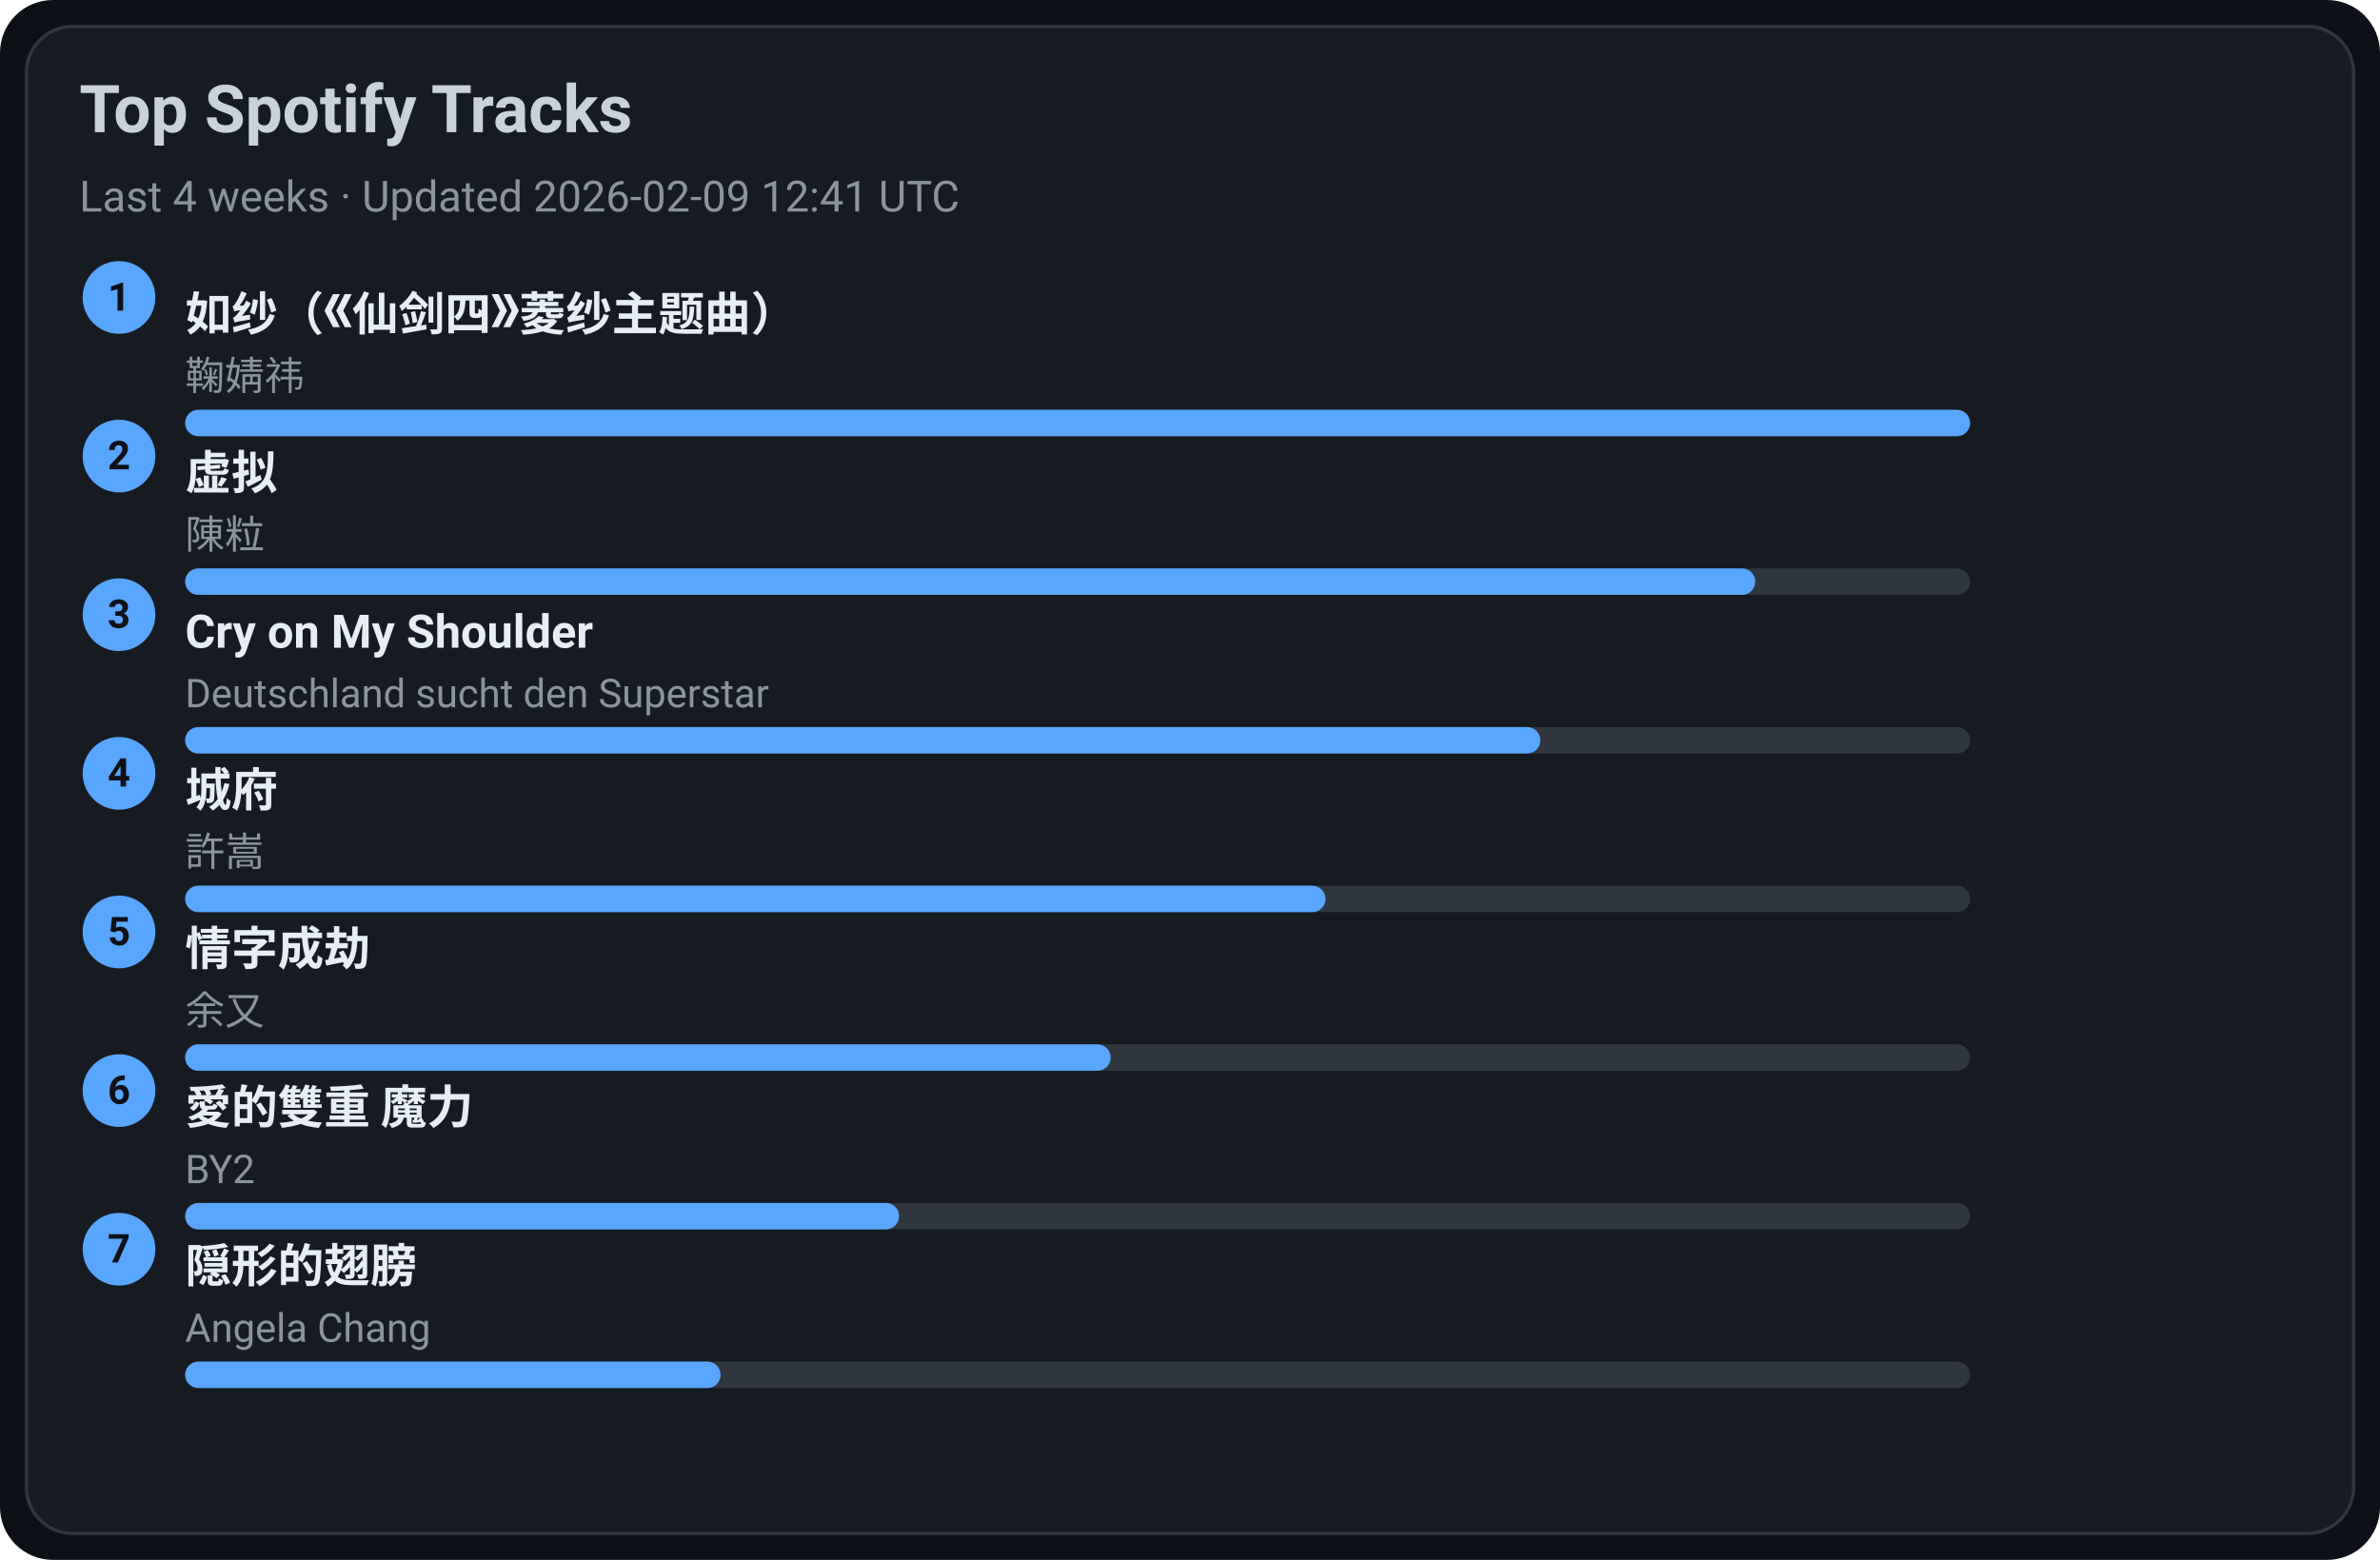
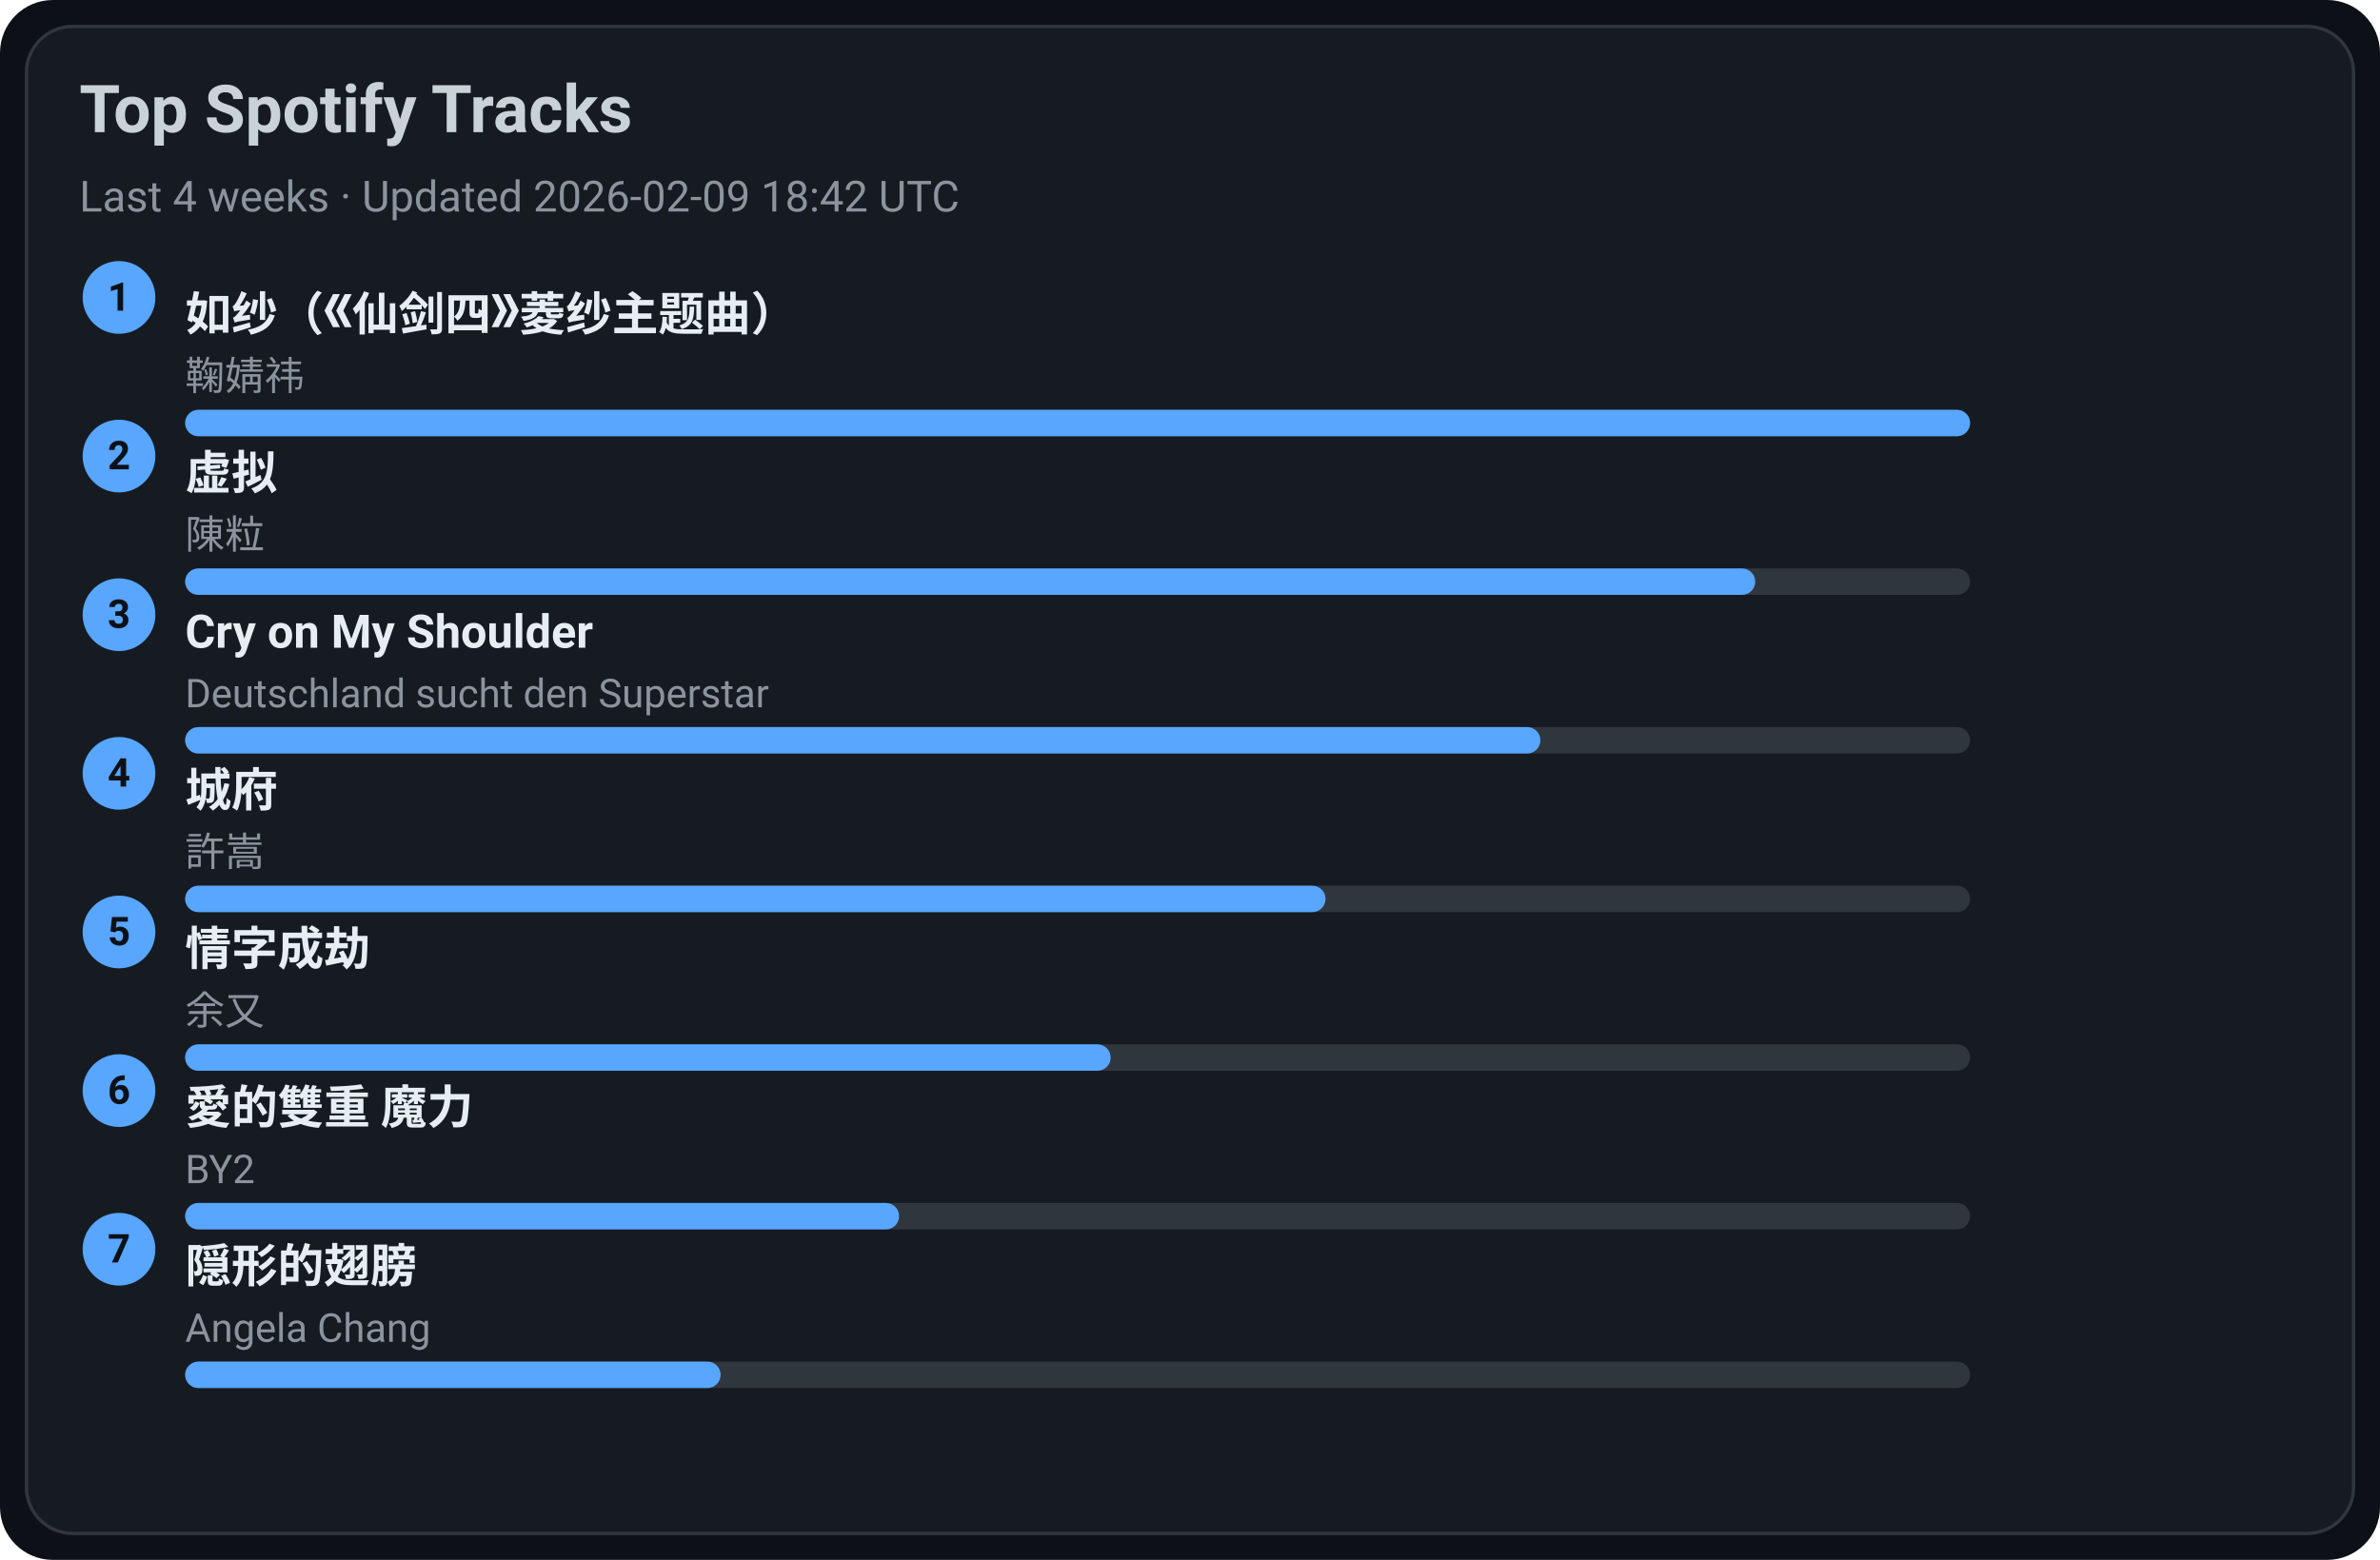
<svg xmlns="http://www.w3.org/2000/svg" width="720" height="472" viewBox="0 0 720 472">
  <style>text{font-family:-apple-system,BlinkMacSystemFont,Segoe UI,Roboto,Ubuntu,Helvetica Neue,Arial,Noto Sans,sans-serif}</style>
  <rect width="720" height="472" rx="16" fill="#0d1117" />
  <rect x="8" y="8" width="704" height="456" rx="14" fill="#161b22" stroke="#30363d" />
  <text x="24" y="40" font-size="20" fill="#c9d1d9" font-weight="600">Top Spotify Tracks</text>
-   <text x="24" y="64" font-size="13" fill="#8b949e">Last 4 weeks · Updated 2026-02-09 12:41 UTC</text>
+   <text x="24" y="64" font-size="13" fill="#8b949e">Last 4 weeks · Updated 2026-02-09 18:42 UTC</text>
  <circle cx="36" cy="90" r="11" fill="#58a6ff" />
  <text x="36" y="94" text-anchor="middle" font-size="12" fill="#0d1117" font-weight="700">1</text>
  <a href="https://open.spotify.com/track/69FUNgvEVkNbHq43lgvdme" target="_blank" rel="noopener noreferrer">
    <text x="56" y="100" font-size="14" fill="#e6edf3" font-weight="600">如纱（《仙剑四》菱纱主题曲）</text>
  </a>
  <text x="56" y="118" font-size="12" fill="#8b949e">鞠婧祎</text>
  <rect x="56" y="124" width="540" height="8" rx="4" fill="#30363d" />
  <rect x="56" y="124" width="540" height="8" rx="4" fill="#58a6ff" />
  <circle cx="36" cy="138" r="11" fill="#58a6ff" />
  <text x="36" y="142" text-anchor="middle" font-size="12" fill="#0d1117" font-weight="700">2</text>
  <a href="https://open.spotify.com/track/5l9sg05BhpfsdLfRvjGsAf" target="_blank" rel="noopener noreferrer">
    <text x="56" y="148" font-size="14" fill="#e6edf3" font-weight="600">虚拟</text>
  </a>
  <text x="56" y="166" font-size="12" fill="#8b949e">陳粒</text>
  <rect x="56" y="172" width="540" height="8" rx="4" fill="#30363d" />
  <rect x="56" y="172" width="475" height="8" rx="4" fill="#58a6ff" />
  <circle cx="36" cy="186" r="11" fill="#58a6ff" />
  <text x="36" y="190" text-anchor="middle" font-size="12" fill="#0d1117" font-weight="700">3</text>
  <a href="https://open.spotify.com/track/6usmG2MoD0C0Lc2pNgCVWV" target="_blank" rel="noopener noreferrer">
    <text x="56" y="196" font-size="14" fill="#e6edf3" font-weight="600">Cry on My Shoulder</text>
  </a>
  <text x="56" y="214" font-size="12" fill="#8b949e">Deutschland sucht den Superstar</text>
  <rect x="56" y="220" width="540" height="8" rx="4" fill="#30363d" />
  <rect x="56" y="220" width="410" height="8" rx="4" fill="#58a6ff" />
  <circle cx="36" cy="234" r="11" fill="#58a6ff" />
  <text x="36" y="238" text-anchor="middle" font-size="12" fill="#0d1117" font-weight="700">4</text>
  <a href="https://open.spotify.com/track/4AmlSf7hye0QVpnHCcEoEw" target="_blank" rel="noopener noreferrer">
    <text x="56" y="244" font-size="14" fill="#e6edf3" font-weight="600">城府</text>
  </a>
  <text x="56" y="262" font-size="12" fill="#8b949e">許嵩</text>
  <rect x="56" y="268" width="540" height="8" rx="4" fill="#30363d" />
  <rect x="56" y="268" width="345" height="8" rx="4" fill="#58a6ff" />
  <circle cx="36" cy="282" r="11" fill="#58a6ff" />
  <text x="36" y="286" text-anchor="middle" font-size="12" fill="#0d1117" font-weight="700">5</text>
  <a href="https://open.spotify.com/track/6PLof7Z5mvbp9im83J4m3m" target="_blank" rel="noopener noreferrer">
    <text x="56" y="292" font-size="14" fill="#e6edf3" font-weight="600">情字成劫</text>
  </a>
  <text x="56" y="310" font-size="12" fill="#8b949e">余又</text>
  <rect x="56" y="316" width="540" height="8" rx="4" fill="#30363d" />
  <rect x="56" y="316" width="280" height="8" rx="4" fill="#58a6ff" />
  <circle cx="36" cy="330" r="11" fill="#58a6ff" />
  <text x="36" y="334" text-anchor="middle" font-size="12" fill="#0d1117" font-weight="700">6</text>
  <a href="https://open.spotify.com/track/0yYmS4k3R0TTdDhvOBxRVp" target="_blank" rel="noopener noreferrer">
    <text x="56" y="340" font-size="14" fill="#e6edf3" font-weight="600">愛的雙重 魔力</text>
  </a>
  <text x="56" y="358" font-size="12" fill="#8b949e">BY2</text>
  <rect x="56" y="364" width="540" height="8" rx="4" fill="#30363d" />
  <rect x="56" y="364" width="216" height="8" rx="4" fill="#58a6ff" />
  <circle cx="36" cy="378" r="11" fill="#58a6ff" />
  <text x="36" y="382" text-anchor="middle" font-size="12" fill="#0d1117" font-weight="700">7</text>
  <a href="https://open.spotify.com/track/6Tv5ukQ3xK8WHxJgWMM6vM" target="_blank" rel="noopener noreferrer">
    <text x="56" y="388" font-size="14" fill="#e6edf3" font-weight="600">隠形的翅膀</text>
  </a>
  <text x="56" y="406" font-size="12" fill="#8b949e">Angela Chang</text>
  <rect x="56" y="412" width="540" height="8" rx="4" fill="#30363d" />
  <rect x="56" y="412" width="162" height="8" rx="4" fill="#58a6ff" />
</svg>
